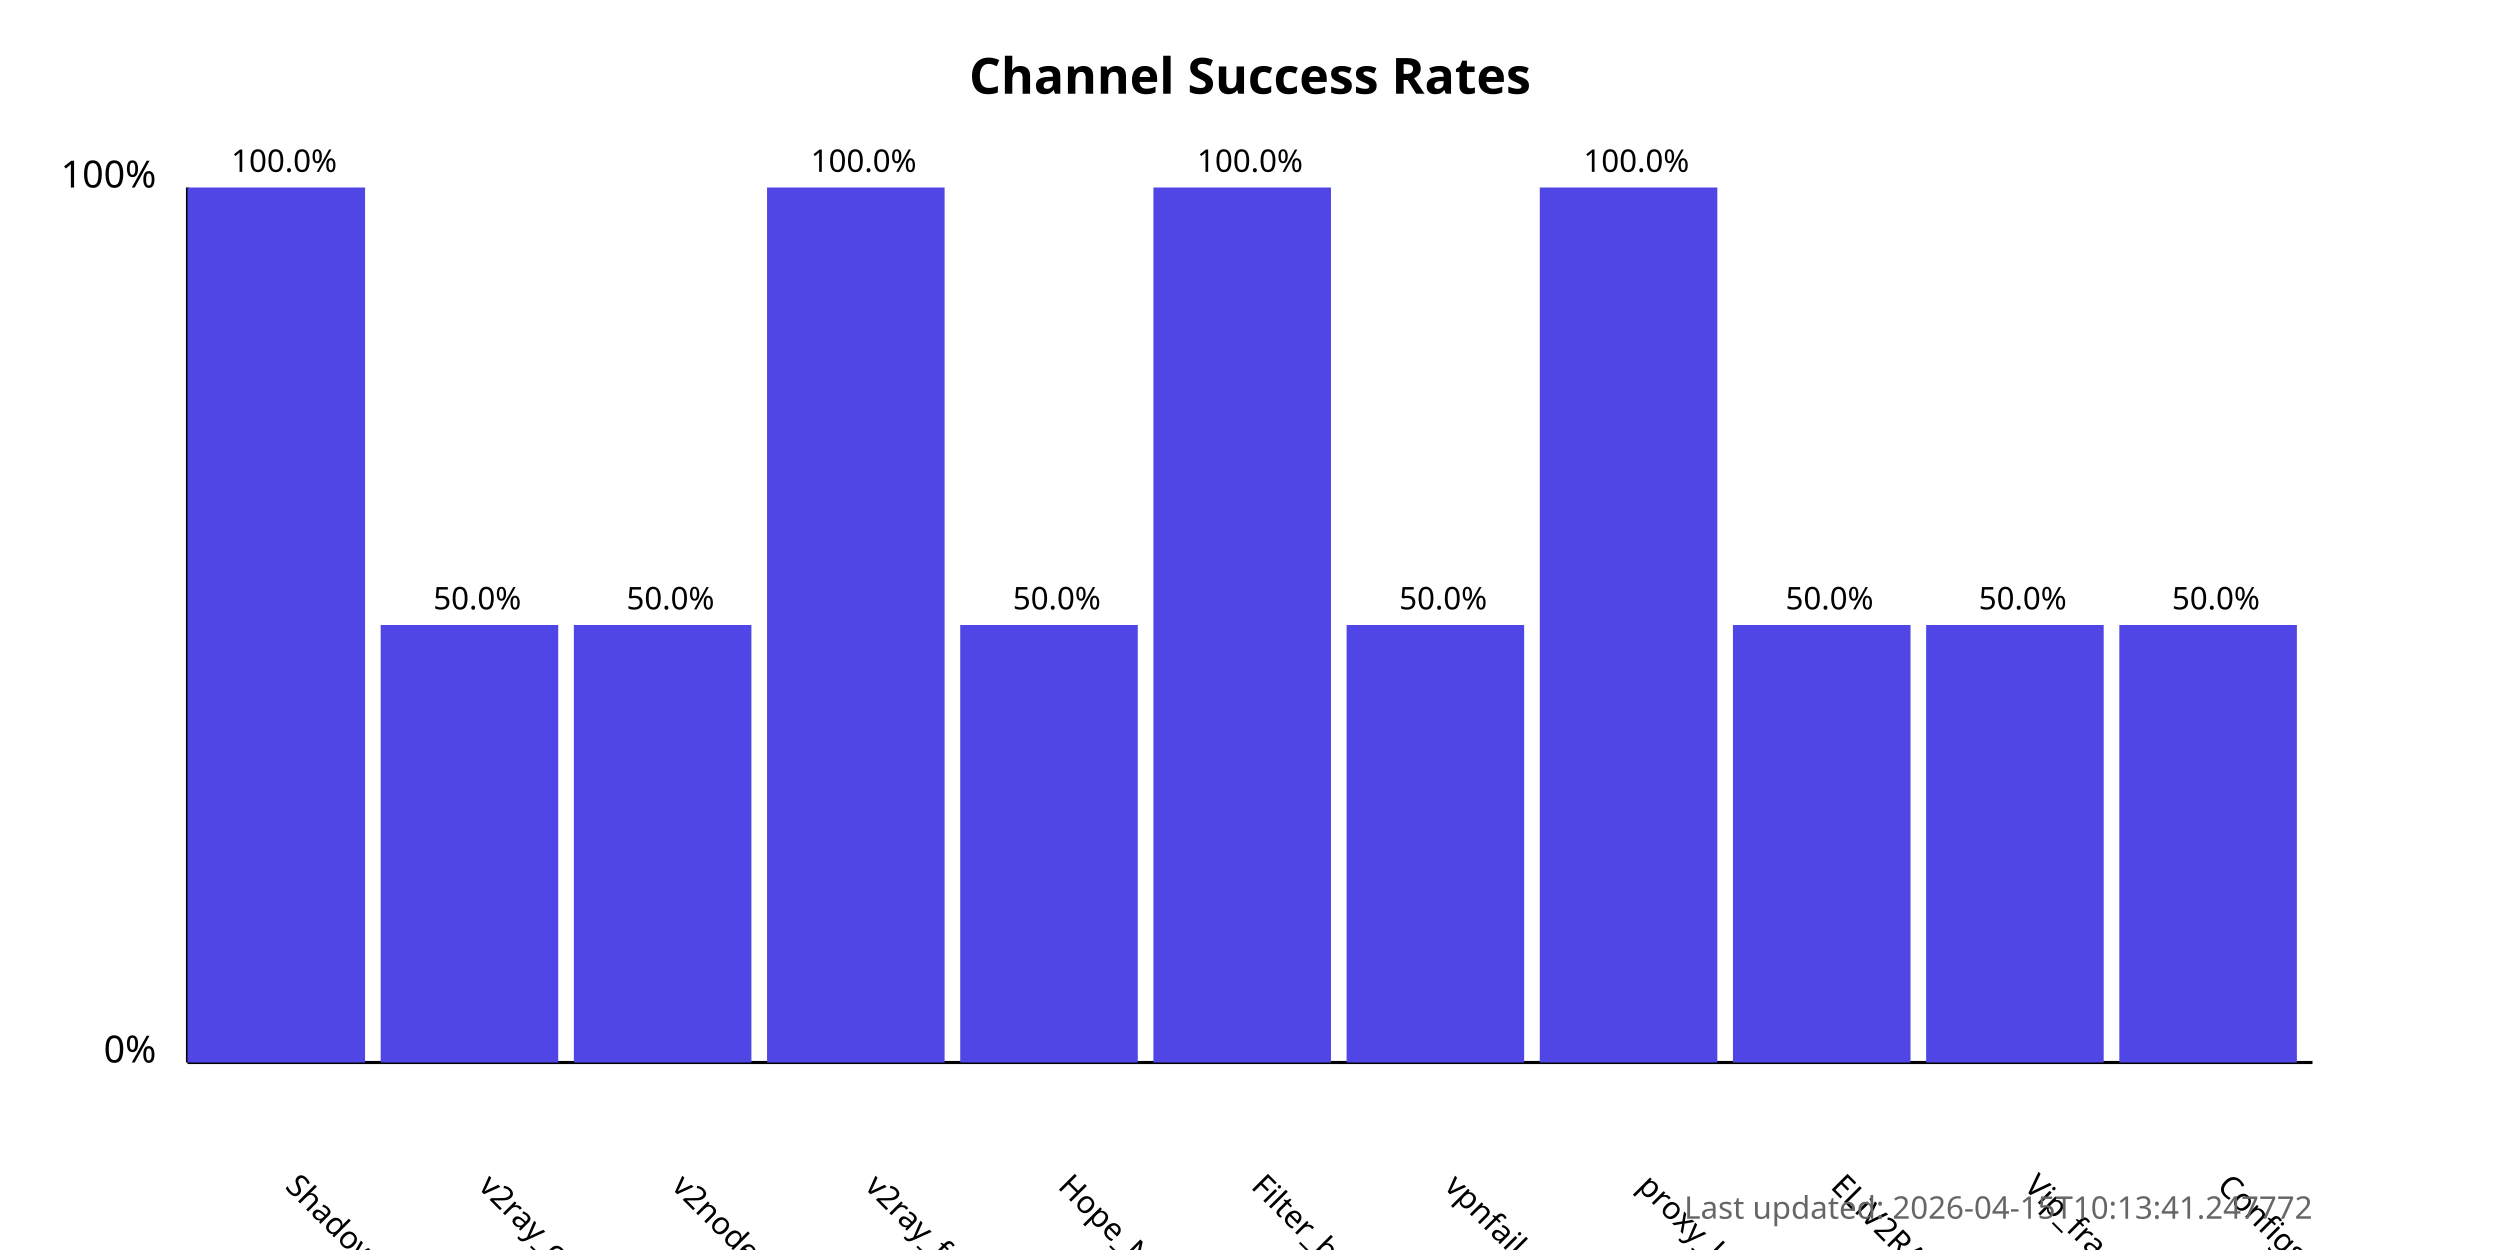
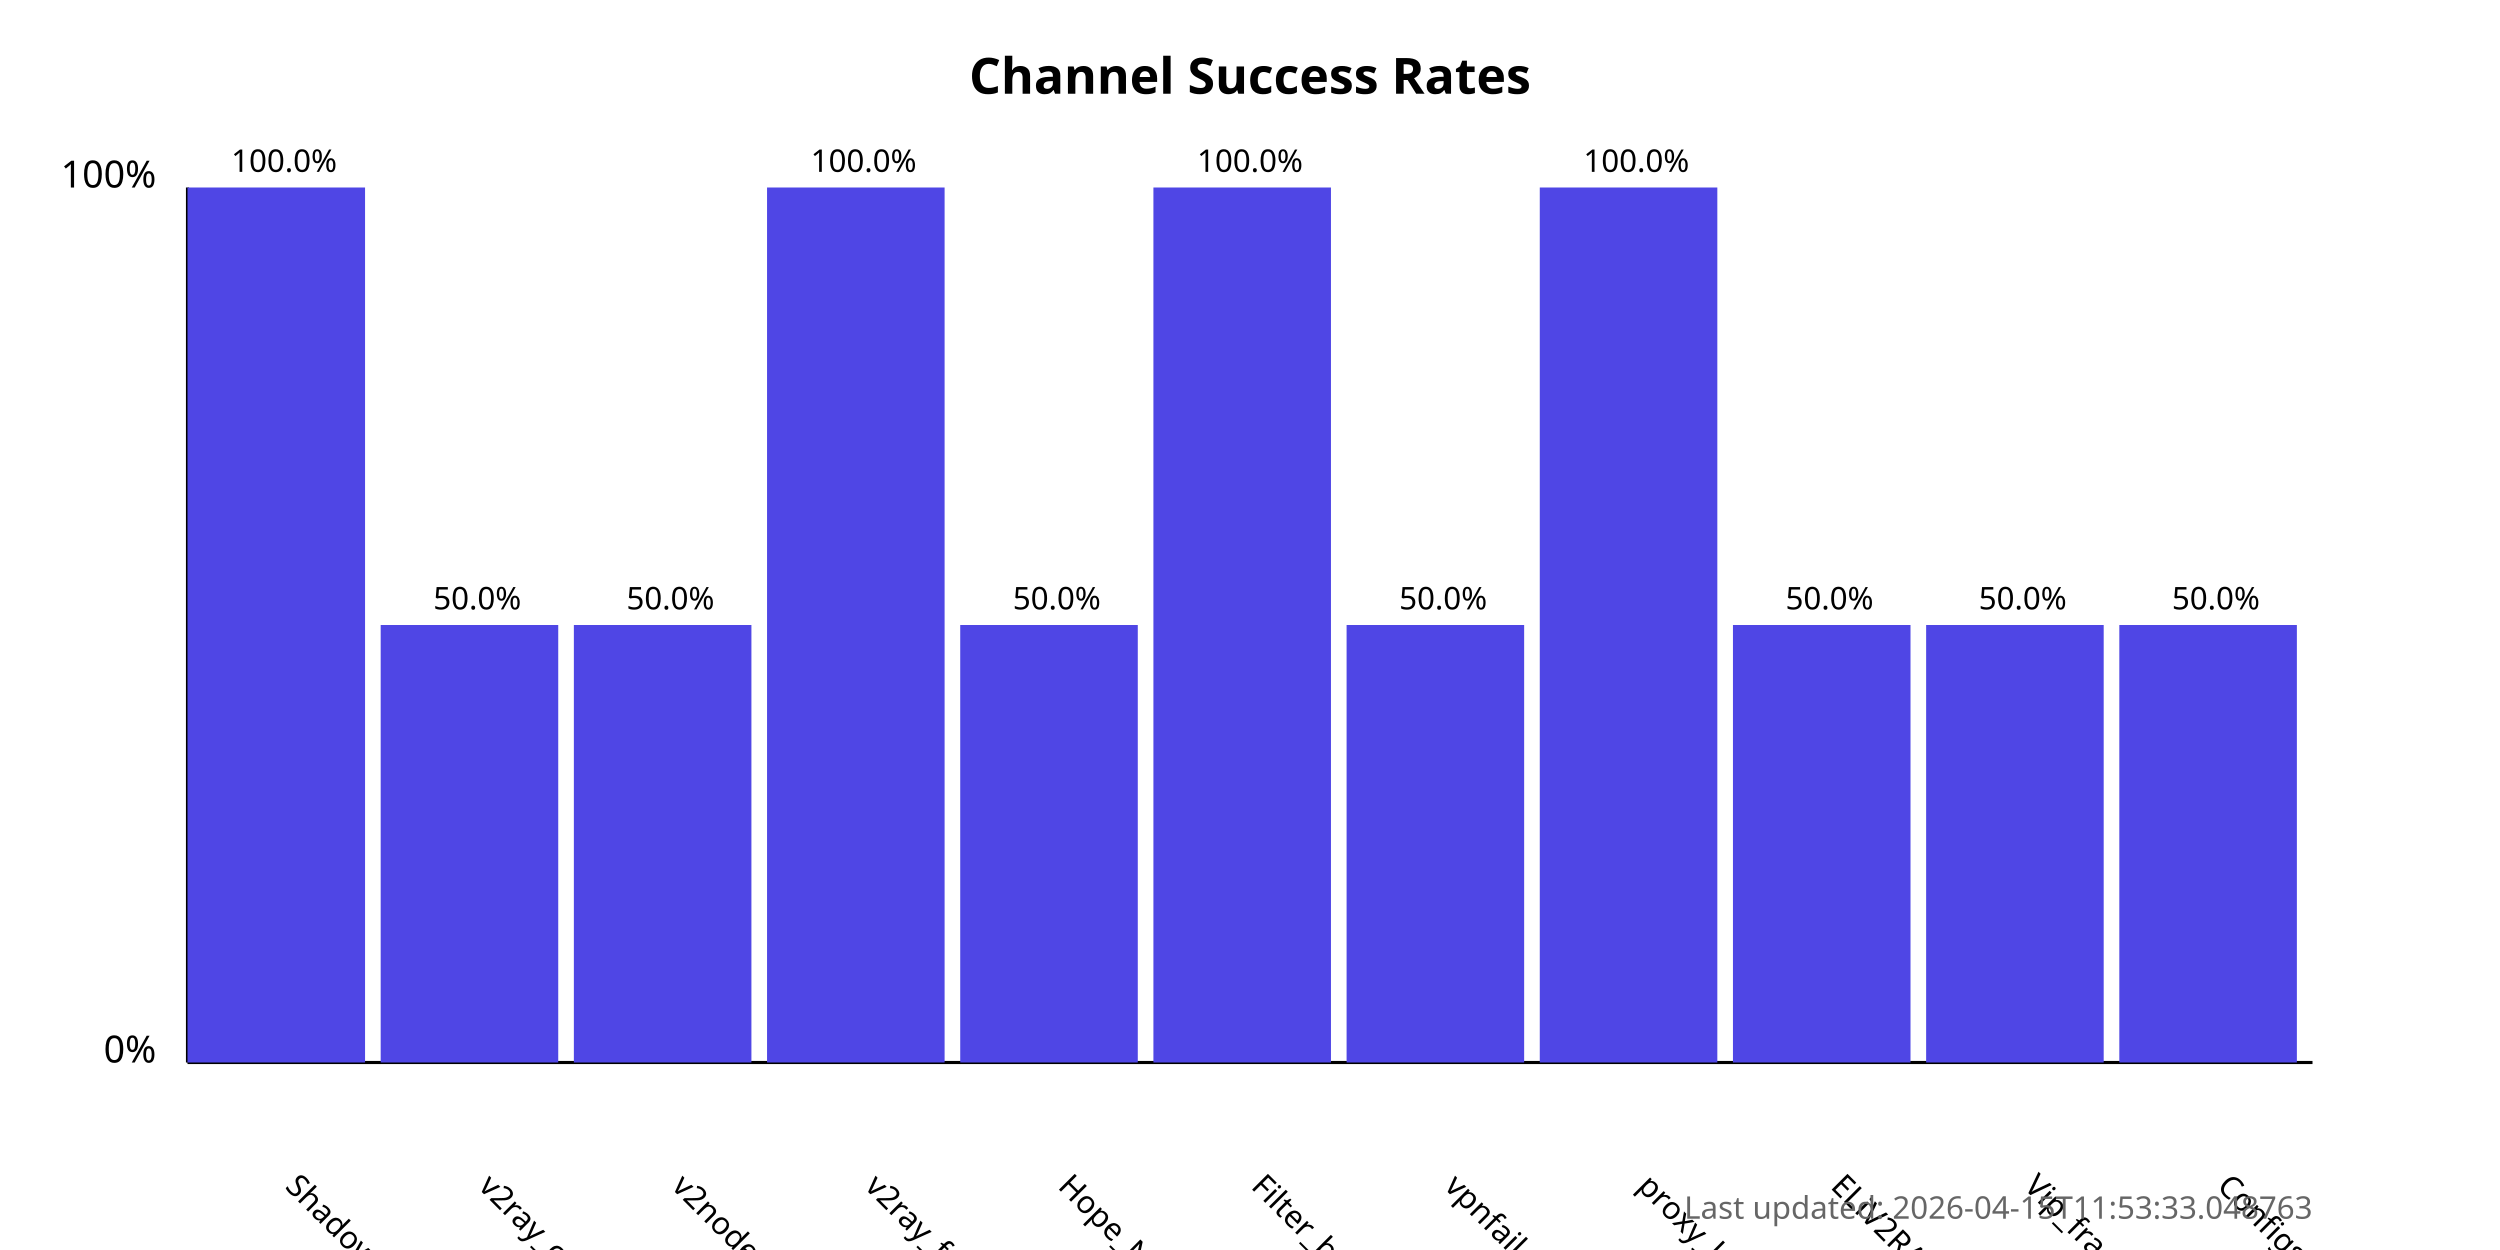
<svg xmlns="http://www.w3.org/2000/svg" width="800" height="400">
  <style>
            .chart-title { font: bold 16px sans-serif; }
            .axis-label { font: 12px sans-serif; }
            .tick-label { font: 10px sans-serif; }
            .bar { fill: #4f46e5; }
            .bar:hover { fill: #6366f1; }
            .timestamp { font: 10px sans-serif; fill: #666; }
        </style>
  <text x="400.0" y="30" text-anchor="middle" class="chart-title">
            Channel Success Rates
        </text>
  <line x1="60" y1="340" x2="60" y2="60" stroke="black" stroke-width="1" />
  <line x1="60" y1="340" x2="740" y2="340" stroke="black" stroke-width="1" />
  <text x="50" y="340" text-anchor="end" class="axis-label">0%</text>
  <text x="50" y="60" text-anchor="end" class="axis-label">100%</text>
  <g>
    <rect x="60" y="60.0" width="56.818" height="280.0" class="bar" />
    <text x="90.909" y="380" transform="rotate(45, 90.90909, 380)" text-anchor="start" class="tick-label">
                ShadowProxy66
            </text>
    <text x="90.909" y="55.0" text-anchor="middle" class="tick-label">
                100.0%
            </text>
  </g>
  <g>
    <rect x="121.818" y="200.0" width="56.818" height="140.0" class="bar" />
    <text x="152.727" y="380" transform="rotate(45, 152.7273, 380)" text-anchor="start" class="tick-label">
                v2ray_configs_pool
            </text>
    <text x="152.727" y="195.0" text-anchor="middle" class="tick-label">
                50.0%
            </text>
  </g>
  <g>
    <rect x="183.636" y="200.0" width="56.818" height="140.0" class="bar" />
    <text x="214.545" y="380" transform="rotate(45, 214.5455, 380)" text-anchor="start" class="tick-label">
                v2nodes
            </text>
    <text x="214.545" y="195.0" text-anchor="middle" class="tick-label">
                50.0%
            </text>
  </g>
  <g>
    <rect x="245.455" y="60.0" width="56.818" height="280.0" class="bar" />
    <text x="276.364" y="380" transform="rotate(45, 276.3636, 380)" text-anchor="start" class="tick-label">
                v2ray_free_conf
            </text>
    <text x="276.364" y="55.0" text-anchor="middle" class="tick-label">
                100.0%
            </text>
  </g>
  <g>
    <rect x="307.273" y="200.0" width="56.818" height="140.0" class="bar" />
    <text x="338.182" y="380" transform="rotate(45, 338.1818, 380)" text-anchor="start" class="tick-label">
                Hope_Net
            </text>
    <text x="338.182" y="195.0" text-anchor="middle" class="tick-label">
                50.0%
            </text>
  </g>
  <g>
    <rect x="369.091" y="60.0" width="56.818" height="280.0" class="bar" />
    <text x="400.0" y="380" transform="rotate(45, 400.0, 380)" text-anchor="start" class="tick-label">
                Filter_breaker
            </text>
    <text x="400.0" y="55.0" text-anchor="middle" class="tick-label">
                100.0%
            </text>
  </g>
  <g>
    <rect x="430.909" y="200.0" width="56.818" height="140.0" class="bar" />
    <text x="461.818" y="380" transform="rotate(45, 461.8182, 380)" text-anchor="start" class="tick-label">
                vpnfail_vless
            </text>
    <text x="461.818" y="195.0" text-anchor="middle" class="tick-label">
                50.0%
            </text>
  </g>
  <g>
    <rect x="492.727" y="60.0" width="56.818" height="280.0" class="bar" />
    <text x="523.636" y="380" transform="rotate(45, 523.6364, 380)" text-anchor="start" class="tick-label">
                proxy_kafee
            </text>
    <text x="523.636" y="55.0" text-anchor="middle" class="tick-label">
                100.0%
            </text>
  </g>
  <g>
    <rect x="554.545" y="200.0" width="56.818" height="140.0" class="bar" />
    <text x="585.455" y="380" transform="rotate(45, 585.4545, 380)" text-anchor="start" class="tick-label">
                ELiV2RAY
            </text>
    <text x="585.455" y="195.0" text-anchor="middle" class="tick-label">
                50.0%
            </text>
  </g>
  <g>
    <rect x="616.364" y="200.0" width="56.818" height="140.0" class="bar" />
    <text x="647.273" y="380" transform="rotate(45, 647.2727, 380)" text-anchor="start" class="tick-label">
                Vip_fragment_v2ray
            </text>
    <text x="647.273" y="195.0" text-anchor="middle" class="tick-label">
                50.0%
            </text>
  </g>
  <g>
    <rect x="678.182" y="200.0" width="56.818" height="140.0" class="bar" />
    <text x="709.091" y="380" transform="rotate(45, 709.0909, 380)" text-anchor="start" class="tick-label">
                ConfigsHubPlus
            </text>
    <text x="709.091" y="195.0" text-anchor="middle" class="tick-label">
                50.0%
            </text>
  </g>
  <text x="740" y="390" text-anchor="end" class="timestamp">
-             Last updated: 2026-04-15T10:13:41.247772
+             Last updated: 2026-04-15T11:53:33.048763
        </text>
</svg>
